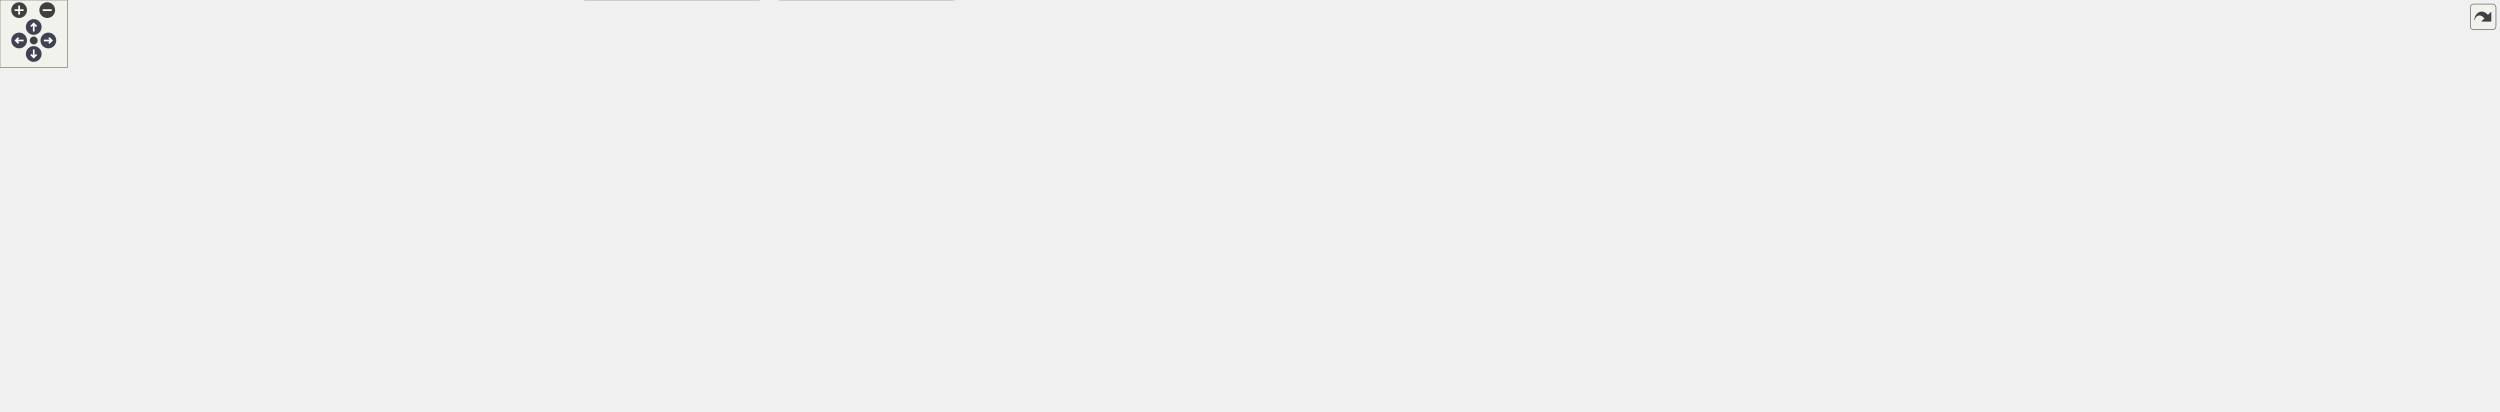
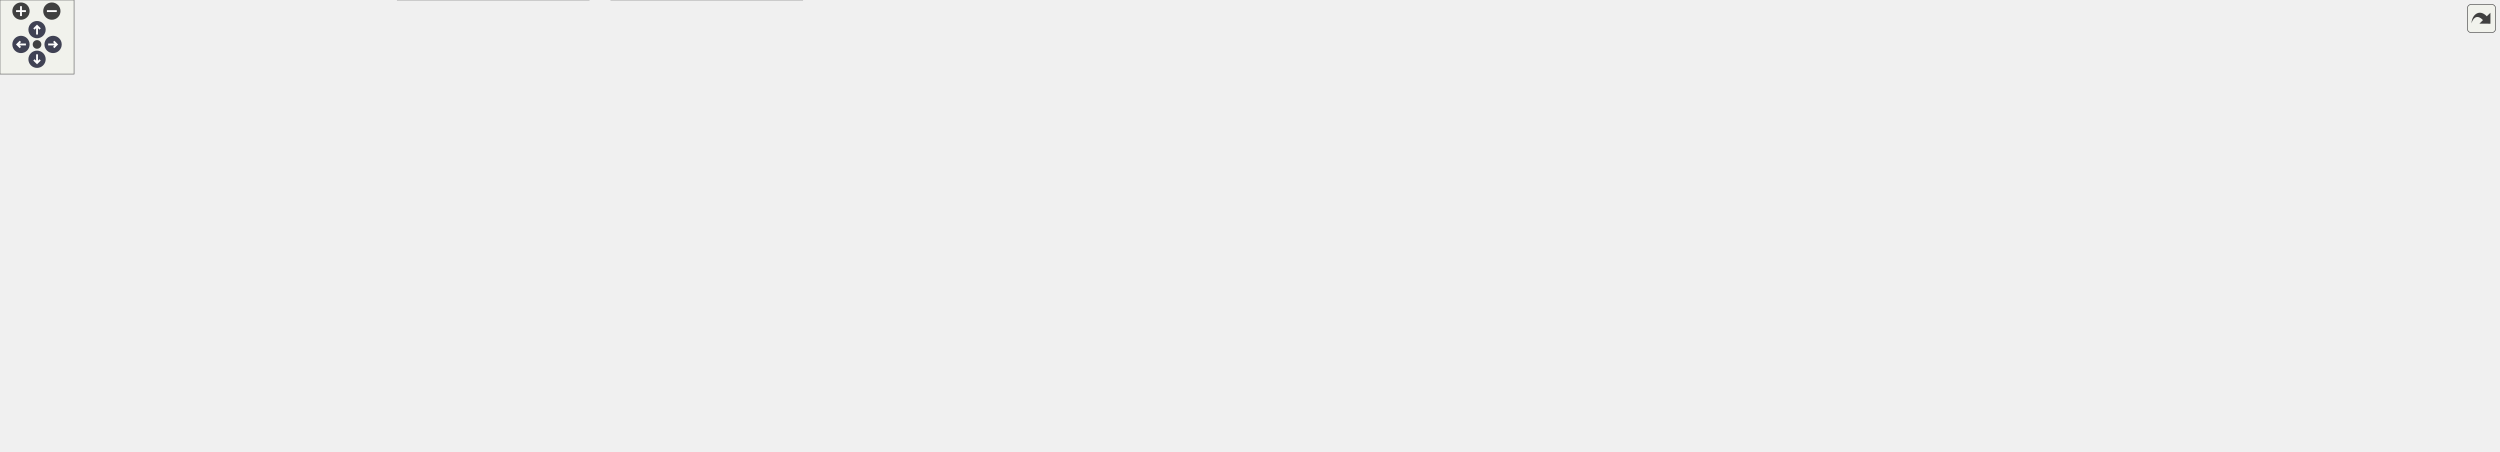
<svg xmlns="http://www.w3.org/2000/svg" xmlns:xlink="http://www.w3.org/1999/xlink" id="main" version="1.1" xml:space="preserve">
  <style type="text/css">
.node, .edge {opacity: 0.7;}
.node.selected, .edge.selected {opacity: 1;}
.edge:hover path { stroke: red; }
.edge:hover polygon { stroke: red; fill: red; }
</style>
  <defs>
    <circle id="rim" cx="0" cy="0" r="7" />
    <circle id="rim2" cx="0" cy="0" r="3.5" />
    <g id="zoomPlus">
      <use xlink:href="#rim" fill="#404040">
        <set attributeName="fill" to="#808080" begin="zoomplus.mouseover" end="zoomplus.mouseout" />
      </use>
      <path d="M-4,0h8M0,-4v8" fill="none" stroke="white" stroke-width="1.5" pointer-events="none" />
    </g>
    <g id="zoomMin">
      <use xlink:href="#rim" fill="#404040">
        <set attributeName="fill" to="#808080" begin="zoomminus.mouseover" end="zoomminus.mouseout" />
      </use>
      <path d="M-4,0h8" fill="none" stroke="white" stroke-width="1.5" pointer-events="none" />
    </g>
    <g id="arrowUp" transform="translate(30 24)">
      <use xlink:href="#rim" />
      <path pointer-events="none" fill="none" stroke="white" stroke-width="1.5" d="M0,-3.0v7 M-2.5,-0.5L0,-3.0L2.5,-0.5" />
    </g>
    <g id="arrowRight" transform="rotate(90) translate(36 -43)">
      <use xlink:href="#rim" />
      <path pointer-events="none" fill="none" stroke="white" stroke-width="1.5" d="M0,-3.0v7 M-2.5,-0.5L0,-3.0L2.5,-0.5" />
    </g>
    <g id="arrowDown" transform="rotate(180) translate(-30 -48)">
      <use xlink:href="#rim" />
      <path pointer-events="none" fill="none" stroke="white" stroke-width="1.5" d="M0,-3.0v7 M-2.5,-0.5L0,-3.0L2.5,-0.5" />
    </g>
    <g id="arrowLeft" transform="rotate(270) translate(-36 17)">
      <use xlink:href="#rim" />
      <path pointer-events="none" fill="none" stroke="white" stroke-width="1.5" d="M0,-3.0v7 M-2.5,-0.5L0,-3.0L2.5,-0.5" />
    </g>
    <g id="resetDef">
      <use xlink:href="#rim2" fill="#404040">
        <set attributeName="fill" to="#808080" begin="reset.mouseover" end="reset.mouseout" />
      </use>
    </g>
  </defs>
  <svg id="graph" class="graph">
    <g id="viewport">
      <g id="Node000001" class="node">
        <g id="a_Node000001">
          <a xlink:title=" ">
-             <polygon fill="#999999" stroke="#666666" points="2026.5,-305 1822.5,-305 1822.5,-253 2026.5,-253 2026.5,-305" />
-             <text text-anchor="start" x="1830.5" y="-293" font-family="Helvetica,sans-Serif" font-size="10.00">/scratch/dragon/sources</text>
-             <text text-anchor="start" x="1830.5" y="-282" font-family="Helvetica,sans-Serif" font-size="10.00">/ChimeraTK-DeviceAccess</text>
-             <text text-anchor="start" x="1830.5" y="-271" font-family="Helvetica,sans-Serif" font-size="10.00">-DoocsBackend/include/DoocsBackend</text>
-             <text text-anchor="middle" x="1924.5" y="-260" font-family="Helvetica,sans-Serif" font-size="10.00">NumericRegisterAccessor.h</text>
+             <polygon fill="#999999" stroke="#666666" points="1828.5,-305 1624.5,-305 1624.5,-253 1828.5,-253 1828.5,-305" />
+             <text text-anchor="start" x="1632.5" y="-293" font-family="Helvetica,sans-Serif" font-size="10.00">/scratch/dragon/sources</text>
+             <text text-anchor="start" x="1632.5" y="-282" font-family="Helvetica,sans-Serif" font-size="10.00">/ChimeraTK-DeviceAccess</text>
+             <text text-anchor="start" x="1632.5" y="-271" font-family="Helvetica,sans-Serif" font-size="10.00">-DoocsBackend/include/DoocsBackend</text>
+             <text text-anchor="middle" x="1726.5" y="-260" font-family="Helvetica,sans-Serif" font-size="10.00">NumericRegisterAccessor.h</text>
          </a>
        </g>
      </g>
      <g id="Node000002" class="node">
        <g id="a_Node000002">
          <a xlink:href="_doocs_backend_register_accessor_8h.html" target="_top" xlink:title=" ">
-             <polygon fill="white" stroke="#666666" points="1223.5,-217 1043.5,-217 1043.5,-198 1223.5,-198 1223.5,-217" />
-             <text text-anchor="middle" x="1133.5" y="-205" font-family="Helvetica,sans-Serif" font-size="10.00">DoocsBackendRegisterAccessor.h</text>
+             <polygon fill="white" stroke="#666666" points="1057.5,-217 877.5,-217 877.5,-198 1057.5,-198 1057.5,-217" />
+             <text text-anchor="middle" x="967.5" y="-205" font-family="Helvetica,sans-Serif" font-size="10.00">DoocsBackendRegisterAccessor.h</text>
          </a>
        </g>
      </g>
      <g id="edge1_Node000001_Node000002" class="edge">
        <g id="a_edge1_Node000001_Node000002">
          <a xlink:title=" ">
-             <path fill="none" stroke="#63b8ff" d="M1822.31,-269.02C1670.03,-255.64 1385.3,-230.62 1234.01,-217.33" />
-             <polygon fill="#63b8ff" stroke="#63b8ff" points="1234.06,-213.82 1223.79,-216.43 1233.45,-220.8 1234.06,-213.82" />
+             <path fill="none" stroke="#63b8ff" d="M1624.14,-268.63C1478.33,-255.28 1212.5,-230.93 1067.82,-217.69" />
+             <polygon fill="#63b8ff" stroke="#63b8ff" points="1067.89,-214.18 1057.61,-216.75 1067.25,-221.15 1067.89,-214.18" />
          </a>
        </g>
      </g>
      <g id="Node000018" class="node">
        <g id="a_Node000018">
          <a xlink:title=" ">
-             <polygon fill="#e0e0e0" stroke="#999999" points="2061.5,-90.5 2017.5,-90.5 2017.5,-71.5 2061.5,-71.5 2061.5,-90.5" />
-             <text text-anchor="middle" x="2039.5" y="-78.5" font-family="Helvetica,sans-Serif" font-size="10.00">string</text>
-           </a>
-         </g>
-       </g>
-       <g id="edge32_Node000001_Node000018" class="edge">
-         <g id="a_edge32_Node000001_Node000018">
-           <a xlink:title=" ">
-             <path fill="none" stroke="#63b8ff" d="M1927.46,-252.84C1930.09,-236.55 1934.91,-215.25 1943.5,-198 1963.76,-157.34 2000.76,-118.42 2022.43,-97.62" />
-             <polygon fill="#63b8ff" stroke="#63b8ff" points="2025.04,-99.98 2029.92,-90.57 2020.24,-94.88 2025.04,-99.98" />
-           </a>
-         </g>
-       </g>
-       <g id="Node000026" class="node">
-         <g id="a_Node000026">
-           <a xlink:title=" ">
-             <polygon fill="#e0e0e0" stroke="#999999" points="1896.5,-156.5 1808.5,-156.5 1808.5,-137.5 1896.5,-137.5 1896.5,-156.5" />
-             <text text-anchor="middle" x="1852.5" y="-144.5" font-family="Helvetica,sans-Serif" font-size="10.00">doocs/EqCall.h</text>
-           </a>
-         </g>
-       </g>
-       <g id="edge31_Node000001_Node000026" class="edge">
-         <g id="a_edge31_Node000001_Node000026">
-           <a xlink:title=" ">
-             <path fill="none" stroke="#63b8ff" d="M1910.62,-252.93C1896.38,-227.23 1874.6,-187.91 1862.14,-165.41" />
-             <polygon fill="#63b8ff" stroke="#63b8ff" points="1865.19,-163.68 1857.28,-156.63 1859.06,-167.07 1865.19,-163.68" />
+             <polygon fill="#e0e0e0" stroke="#999999" points="1863.5,-90.5 1819.5,-90.5 1819.5,-71.5 1863.5,-71.5 1863.5,-90.5" />
+             <text text-anchor="middle" x="1841.5" y="-78.5" font-family="Helvetica,sans-Serif" font-size="10.00">string</text>
+           </a>
+         </g>
+       </g>
+       <g id="edge31_Node000001_Node000018" class="edge">
+         <g id="a_edge31_Node000001_Node000018">
+           <a xlink:title=" ">
+             <path fill="none" stroke="#63b8ff" d="M1729.46,-252.84C1732.09,-236.55 1736.91,-215.25 1745.5,-198 1765.76,-157.34 1802.76,-118.42 1824.43,-97.62" />
+             <polygon fill="#63b8ff" stroke="#63b8ff" points="1827.04,-99.98 1831.92,-90.57 1822.24,-94.88 1827.04,-99.98" />
+           </a>
+         </g>
+       </g>
+       <g id="Node000025" class="node">
+         <g id="a_Node000025">
+           <a xlink:title=" ">
+             <polygon fill="#e0e0e0" stroke="#999999" points="1698.5,-156.5 1610.5,-156.5 1610.5,-137.5 1698.5,-137.5 1698.5,-156.5" />
+             <text text-anchor="middle" x="1654.5" y="-144.5" font-family="Helvetica,sans-Serif" font-size="10.00">doocs/EqCall.h</text>
+           </a>
+         </g>
+       </g>
+       <g id="edge30_Node000001_Node000025" class="edge">
+         <g id="a_edge30_Node000001_Node000025">
+           <a xlink:title=" ">
+             <path fill="none" stroke="#63b8ff" d="M1712.62,-252.93C1698.38,-227.23 1676.6,-187.91 1664.14,-165.41" />
+             <polygon fill="#63b8ff" stroke="#63b8ff" points="1667.19,-163.68 1659.28,-156.63 1661.06,-167.07 1667.19,-163.68" />
+           </a>
+         </g>
+       </g>
+       <g id="Node000027" class="node">
+         <g id="a_Node000027">
+           <a xlink:title=" ">
+             <polygon fill="#e0e0e0" stroke="#999999" points="1936.5,-217 1754.5,-217 1754.5,-198 1936.5,-198 1936.5,-217" />
+             <text text-anchor="middle" x="1845.5" y="-205" font-family="Helvetica,sans-Serif" font-size="10.00">ChimeraTK/SupportedUserTypes.h</text>
+           </a>
+         </g>
+       </g>
+       <g id="edge29_Node000001_Node000027" class="edge">
+         <g id="a_edge29_Node000001_Node000027">
+           <a xlink:title=" ">
+             <path fill="none" stroke="#63b8ff" d="M1769.46,-252.91C1787.05,-242.64 1806.73,-231.15 1821.66,-222.43" />
+             <polygon fill="#63b8ff" stroke="#63b8ff" points="1823.84,-225.2 1830.71,-217.14 1820.31,-219.16 1823.84,-225.2" />
          </a>
        </g>
      </g>
      <g id="Node000028" class="node">
        <g id="a_Node000028">
          <a xlink:title=" ">
-             <polygon fill="#e0e0e0" stroke="#999999" points="2134.5,-217 1952.5,-217 1952.5,-198 2134.5,-198 2134.5,-217" />
-             <text text-anchor="middle" x="2043.5" y="-205" font-family="Helvetica,sans-Serif" font-size="10.00">ChimeraTK/SupportedUserTypes.h</text>
-           </a>
-         </g>
-       </g>
-       <g id="edge30_Node000001_Node000028" class="edge">
-         <g id="a_edge30_Node000001_Node000028">
-           <a xlink:title=" ">
-             <path fill="none" stroke="#63b8ff" d="M1967.46,-252.91C1985.05,-242.64 2004.73,-231.15 2019.66,-222.43" />
-             <polygon fill="#63b8ff" stroke="#63b8ff" points="2021.84,-225.2 2028.71,-217.14 2018.31,-219.16 2021.84,-225.2" />
-           </a>
-         </g>
-       </g>
-       <g id="Node000029" class="node">
-         <g id="a_Node000029">
-           <a xlink:title=" ">
-             <polygon fill="#e0e0e0" stroke="#999999" points="2222,-217 2153,-217 2153,-198 2222,-198 2222,-217" />
-             <text text-anchor="middle" x="2187.5" y="-205" font-family="Helvetica,sans-Serif" font-size="10.00">type_traits</text>
-           </a>
-         </g>
-       </g>
-       <g id="edge33_Node000001_Node000029" class="edge">
-         <g id="a_edge33_Node000001_Node000029">
-           <a xlink:title=" ">
-             <path fill="none" stroke="#63b8ff" d="M2019.45,-252.91C2062.52,-241.53 2111.27,-228.64 2145.13,-219.7" />
-             <polygon fill="#63b8ff" stroke="#63b8ff" points="2146.36,-222.99 2155.14,-217.05 2144.57,-216.22 2146.36,-222.99" />
+             <polygon fill="#e0e0e0" stroke="#999999" points="2024,-217 1955,-217 1955,-198 2024,-198 2024,-217" />
+             <text text-anchor="middle" x="1989.5" y="-205" font-family="Helvetica,sans-Serif" font-size="10.00">type_traits</text>
+           </a>
+         </g>
+       </g>
+       <g id="edge32_Node000001_Node000028" class="edge">
+         <g id="a_edge32_Node000001_Node000028">
+           <a xlink:title=" ">
+             <path fill="none" stroke="#63b8ff" d="M1821.45,-252.91C1864.52,-241.53 1913.27,-228.64 1947.13,-219.7" />
+             <polygon fill="#63b8ff" stroke="#63b8ff" points="1948.36,-222.99 1957.14,-217.05 1946.57,-216.22 1948.36,-222.99" />
          </a>
        </g>
      </g>
      <g id="Node000003" class="node">
        <g id="a_Node000003">
          <a xlink:href="_doocs_backend_8h.html" target="_top" xlink:title=" ">
-             <polygon fill="white" stroke="#666666" points="1323,-156.5 1226,-156.5 1226,-137.5 1323,-137.5 1323,-156.5" />
-             <text text-anchor="middle" x="1274.5" y="-144.5" font-family="Helvetica,sans-Serif" font-size="10.00">DoocsBackend.h</text>
+             <polygon fill="white" stroke="#666666" points="1125,-156.5 1028,-156.5 1028,-137.5 1125,-137.5 1125,-156.5" />
+             <text text-anchor="middle" x="1076.5" y="-144.5" font-family="Helvetica,sans-Serif" font-size="10.00">DoocsBackend.h</text>
          </a>
        </g>
      </g>
      <g id="edge2_Node000002_Node000003" class="edge">
        <g id="a_edge2_Node000002_Node000003">
          <a xlink:title=" ">
-             <path fill="none" stroke="#63b8ff" d="M1154,-197.99C1177.81,-188.12 1217.29,-171.73 1244.54,-160.43" />
-             <polygon fill="#63b8ff" stroke="#63b8ff" points="1246.08,-163.58 1253.97,-156.52 1243.39,-157.12 1246.08,-163.58" />
+             <path fill="none" stroke="#63b8ff" d="M983.58,-197.87C1001.45,-188.28 1030.54,-172.67 1051.41,-161.47" />
+             <polygon fill="#63b8ff" stroke="#63b8ff" points="1053.19,-164.48 1060.35,-156.67 1049.88,-158.31 1053.19,-164.48" />
          </a>
        </g>
      </g>
      <g id="Node000004" class="node">
        <g id="a_Node000004">
          <a xlink:href="_register_info_8h.html" target="_top" xlink:title=" ">
-             <polygon fill="white" stroke="#666666" points="726,-90.5 641,-90.5 641,-71.5 726,-71.5 726,-90.5" />
-             <text text-anchor="middle" x="683.5" y="-78.5" font-family="Helvetica,sans-Serif" font-size="10.00">RegisterInfo.h</text>
+             <polygon fill="white" stroke="#666666" points="528,-90.5 443,-90.5 443,-71.5 528,-71.5 528,-90.5" />
+             <text text-anchor="middle" x="485.5" y="-78.5" font-family="Helvetica,sans-Serif" font-size="10.00">RegisterInfo.h</text>
          </a>
        </g>
      </g>
      <g id="edge11_Node000002_Node000004" class="edge">
        <g id="a_edge11_Node000002_Node000004">
          <a xlink:title=" ">
-             <path fill="none" stroke="#63b8ff" d="M1145.22,-197.92C1163.94,-183.21 1196.64,-152.76 1177.5,-132 1144.02,-95.69 783.13,-104.57 734.5,-96 730,-95.21 725.33,-94.19 720.72,-93.08" />
-             <polygon fill="#63b8ff" stroke="#63b8ff" points="721.37,-89.63 710.81,-90.51 719.61,-96.41 721.37,-89.63" />
+             <path fill="none" stroke="#63b8ff" d="M972.85,-197.85C981.59,-182.47 996.37,-150.3 979.5,-132 946.02,-95.69 585.13,-104.57 536.5,-96 532,-95.21 527.33,-94.19 522.72,-93.08" />
+             <polygon fill="#63b8ff" stroke="#63b8ff" points="523.37,-89.63 512.81,-90.51 521.61,-96.41 523.37,-89.63" />
          </a>
        </g>
      </g>
      <g id="Node000012" class="node">
        <g id="a_Node000012">
          <a xlink:href="_z_m_q_subscription_manager_8h.html" target="_top" xlink:title=" ">
-             <polygon fill="white" stroke="#666666" points="1790,-156.5 1639,-156.5 1639,-137.5 1790,-137.5 1790,-156.5" />
-             <text text-anchor="middle" x="1714.5" y="-144.5" font-family="Helvetica,sans-Serif" font-size="10.00">ZMQSubscriptionManager.h</text>
+             <polygon fill="white" stroke="#666666" points="1592,-156.5 1441,-156.5 1441,-137.5 1592,-137.5 1592,-156.5" />
+             <text text-anchor="middle" x="1516.5" y="-144.5" font-family="Helvetica,sans-Serif" font-size="10.00">ZMQSubscriptionManager.h</text>
          </a>
        </g>
      </g>
      <g id="edge12_Node000002_Node000012" class="edge">
        <g id="a_edge12_Node000002_Node000012">
          <a xlink:title=" ">
-             <path fill="none" stroke="#63b8ff" d="M1217.98,-197.99C1327.7,-186.95 1518.2,-167.77 1628.61,-156.65" />
-             <polygon fill="#63b8ff" stroke="#63b8ff" points="1629.11,-160.12 1638.71,-155.63 1628.41,-153.15 1629.11,-160.12" />
+             <path fill="none" stroke="#63b8ff" d="M1047.33,-197.99C1149.5,-187.11 1325.8,-168.32 1430.75,-157.14" />
+             <polygon fill="#63b8ff" stroke="#63b8ff" points="1431.42,-160.59 1440.99,-156.05 1430.68,-153.63 1431.42,-160.59" />
          </a>
        </g>
      </g>
      <g id="Node000013" class="node">
        <g id="a_Node000013">
          <a xlink:title=" ">
-             <polygon fill="#e0e0e0" stroke="#999999" points="1584,-90.5 1453,-90.5 1453,-71.5 1584,-71.5 1584,-90.5" />
-             <text text-anchor="middle" x="1518.5" y="-78.5" font-family="Helvetica,sans-Serif" font-size="10.00">ChimeraTK/Exception.h</text>
+             <polygon fill="#e0e0e0" stroke="#999999" points="1386,-90.5 1255,-90.5 1255,-71.5 1386,-71.5 1386,-90.5" />
+             <text text-anchor="middle" x="1320.5" y="-78.5" font-family="Helvetica,sans-Serif" font-size="10.00">ChimeraTK/Exception.h</text>
          </a>
        </g>
      </g>
      <g id="edge23_Node000002_Node000013" class="edge">
        <g id="a_edge23_Node000002_Node000013">
          <a xlink:title=" ">
-             <path fill="none" stroke="#63b8ff" d="M1182.99,-197.99C1223.46,-190.41 1281.88,-178.04 1331.5,-162 1390.47,-142.94 1456.47,-112.41 1492.15,-95.1" />
-             <polygon fill="#63b8ff" stroke="#63b8ff" points="1493.93,-98.13 1501.38,-90.59 1490.86,-91.84 1493.93,-98.13" />
+             <path fill="none" stroke="#63b8ff" d="M1005.54,-197.93C1039.49,-189.91 1090.36,-176.93 1133.5,-162 1191.76,-141.84 1257.53,-111.97 1293.47,-95.01" />
+             <polygon fill="#63b8ff" stroke="#63b8ff" points="1295.25,-98.04 1302.78,-90.59 1292.25,-91.72 1295.25,-98.04" />
          </a>
        </g>
      </g>
      <g id="Node000020" class="node">
        <g id="a_Node000020">
          <a xlink:title=" ">
            <polygon fill="#e0e0e0" stroke="#999999" points="143,-156.5 0,-156.5 0,-137.5 143,-137.5 143,-156.5" />
            <text text-anchor="middle" x="71.5" y="-144.5" font-family="Helvetica,sans-Serif" font-size="10.00">ChimeraTK/AccessMode.h</text>
          </a>
        </g>
      </g>
      <g id="edge21_Node000002_Node000020" class="edge">
        <g id="a_edge21_Node000002_Node000020">
          <a xlink:title=" ">
-             <path fill="none" stroke="#63b8ff" d="M1043.27,-206.19C870.06,-204.77 479.19,-197.5 152.5,-162 143.64,-161.04 134.27,-159.71 125.18,-158.25" />
-             <polygon fill="#63b8ff" stroke="#63b8ff" points="125.52,-154.76 115.08,-156.57 124.36,-161.67 125.52,-154.76" />
+             <path fill="none" stroke="#63b8ff" d="M877.37,-205.01C726.79,-201.75 414.74,-191.72 152.5,-162 143.74,-161.01 134.5,-159.68 125.51,-158.23" />
+             <polygon fill="#63b8ff" stroke="#63b8ff" points="125.95,-154.76 115.51,-156.57 124.79,-161.66 125.95,-154.76" />
          </a>
        </g>
      </g>
      <g id="Node000021" class="node">
        <g id="a_Node000021">
          <a xlink:title=" ">
            <polygon fill="#e0e0e0" stroke="#999999" points="349.5,-162 161.5,-162 161.5,-132 349.5,-132 349.5,-162" />
            <text text-anchor="start" x="169.5" y="-150" font-family="Helvetica,sans-Serif" font-size="10.00">ChimeraTK/async/DataConsistency</text>
            <text text-anchor="middle" x="255.5" y="-139" font-family="Helvetica,sans-Serif" font-size="10.00">Key.h</text>
          </a>
        </g>
      </g>
      <g id="edge22_Node000002_Node000021" class="edge">
        <g id="a_edge22_Node000002_Node000021">
          <a xlink:title=" ">
-             <path fill="none" stroke="#63b8ff" d="M1043.24,-203.59C900.41,-198.49 613.36,-186.19 359.91,-162.08" />
-             <polygon fill="#63b8ff" stroke="#63b8ff" points="360.05,-158.58 349.77,-161.11 359.39,-165.55 360.05,-158.58" />
+             <path fill="none" stroke="#63b8ff" d="M877.32,-201.67C760.39,-195.01 549.92,-181.67 359.95,-162.11" />
+             <polygon fill="#63b8ff" stroke="#63b8ff" points="360.08,-158.6 349.77,-161.05 359.36,-165.57 360.08,-158.6" />
          </a>
        </g>
      </g>
      <g id="Node000022" class="node">
        <g id="a_Node000022">
          <a xlink:title=" ">
-             <polygon fill="#e0e0e0" stroke="#999999" points="547.5,-156.5 367.5,-156.5 367.5,-137.5 547.5,-137.5 547.5,-156.5" />
-             <text text-anchor="middle" x="457.5" y="-144.5" font-family="Helvetica,sans-Serif" font-size="10.00">ChimeraTK/FixedPointConverter.h</text>
+             <polygon fill="#e0e0e0" stroke="#999999" points="519.5,-156.5 367.5,-156.5 367.5,-137.5 519.5,-137.5 519.5,-156.5" />
+             <text text-anchor="middle" x="443.5" y="-144.5" font-family="Helvetica,sans-Serif" font-size="10.00">ChimeraTK/MappedImage.h</text>
          </a>
        </g>
      </g>
      <g id="edge24_Node000002_Node000022" class="edge">
        <g id="a_edge24_Node000002_Node000022">
          <a xlink:title=" ">
-             <path fill="none" stroke="#63b8ff" d="M1043.39,-201.33C929.7,-194.39 728.29,-180.75 556.5,-162 545.73,-160.82 534.33,-159.39 523.25,-157.89" />
-             <polygon fill="#63b8ff" stroke="#63b8ff" points="523.57,-154.4 513.18,-156.51 522.61,-161.34 523.57,-154.4" />
+             <path fill="none" stroke="#63b8ff" d="M877.35,-199.01C788.47,-191.24 648.86,-178 528.5,-162 519.88,-160.85 510.8,-159.51 501.9,-158.11" />
+             <polygon fill="#63b8ff" stroke="#63b8ff" points="502.4,-154.64 491.97,-156.52 501.29,-161.56 502.4,-154.64" />
          </a>
        </g>
      </g>
      <g id="Node000023" class="node">
        <g id="a_Node000023">
          <a xlink:title=" ">
-             <polygon fill="#e0e0e0" stroke="#999999" points="717.5,-156.5 565.5,-156.5 565.5,-137.5 717.5,-137.5 717.5,-156.5" />
-             <text text-anchor="middle" x="641.5" y="-144.5" font-family="Helvetica,sans-Serif" font-size="10.00">ChimeraTK/MappedImage.h</text>
+             <polygon fill="#e0e0e0" stroke="#999999" points="719,-156.5 538,-156.5 538,-137.5 719,-137.5 719,-156.5" />
+             <text text-anchor="middle" x="628.5" y="-144.5" font-family="Helvetica,sans-Serif" font-size="10.00">ChimeraTK/NDRegisterAccessor.h</text>
          </a>
        </g>
      </g>
      <g id="edge25_Node000002_Node000023" class="edge">
        <g id="a_edge25_Node000002_Node000023">
          <a xlink:title=" ">
-             <path fill="none" stroke="#63b8ff" d="M1043.2,-198.05C960.61,-189.98 835.13,-176.87 726.5,-162 718.09,-160.85 709.22,-159.52 700.52,-158.15" />
-             <polygon fill="#63b8ff" stroke="#63b8ff" points="700.85,-154.65 690.42,-156.52 699.74,-161.57 700.85,-154.65" />
+             <path fill="none" stroke="#63b8ff" d="M918.21,-197.99C857.2,-187.47 753.38,-169.55 688,-158.27" />
+             <polygon fill="#63b8ff" stroke="#63b8ff" points="688.3,-154.77 677.85,-156.52 687.11,-161.67 688.3,-154.77" />
          </a>
        </g>
      </g>
      <g id="Node000024" class="node">
        <g id="a_Node000024">
          <a xlink:title=" ">
-             <polygon fill="#e0e0e0" stroke="#999999" points="917,-156.5 736,-156.5 736,-137.5 917,-137.5 917,-156.5" />
-             <text text-anchor="middle" x="826.5" y="-144.5" font-family="Helvetica,sans-Serif" font-size="10.00">ChimeraTK/NDRegisterAccessor.h</text>
+             <polygon fill="#e0e0e0" stroke="#999999" points="881.5,-156.5 737.5,-156.5 737.5,-137.5 881.5,-137.5 881.5,-156.5" />
+             <text text-anchor="middle" x="809.5" y="-144.5" font-family="Helvetica,sans-Serif" font-size="10.00">ChimeraTK/RegisterPath.h</text>
          </a>
        </g>
      </g>
      <g id="edge26_Node000002_Node000024" class="edge">
        <g id="a_edge26_Node000002_Node000024">
          <a xlink:title=" ">
-             <path fill="none" stroke="#63b8ff" d="M1088.86,-197.99C1033.84,-187.51 940.37,-169.7 881.12,-158.41" />
-             <polygon fill="#63b8ff" stroke="#63b8ff" points="881.67,-154.95 871.19,-156.52 880.36,-161.83 881.67,-154.95" />
-           </a>
-         </g>
-       </g>
-       <g id="Node000025" class="node">
-         <g id="a_Node000025">
-           <a xlink:title=" ">
-             <polygon fill="#e0e0e0" stroke="#999999" points="1079.5,-156.5 935.5,-156.5 935.5,-137.5 1079.5,-137.5 1079.5,-156.5" />
-             <text text-anchor="middle" x="1007.5" y="-144.5" font-family="Helvetica,sans-Serif" font-size="10.00">ChimeraTK/RegisterPath.h</text>
+             <path fill="none" stroke="#63b8ff" d="M944.53,-197.99C917.61,-188.03 872.83,-171.45 842.27,-160.13" />
+             <polygon fill="#63b8ff" stroke="#63b8ff" points="843.1,-156.71 832.5,-156.52 840.66,-163.27 843.1,-156.71" />
          </a>
        </g>
      </g>
      <g id="edge27_Node000002_Node000025" class="edge">
        <g id="a_edge27_Node000002_Node000025">
          <a xlink:title=" ">
-             <path fill="none" stroke="#63b8ff" d="M1115.18,-197.99C1094.09,-188.2 1059.24,-172.02 1034.92,-160.73" />
-             <polygon fill="#63b8ff" stroke="#63b8ff" points="1036.39,-157.55 1025.84,-156.52 1033.44,-163.9 1036.39,-157.55" />
+             <path fill="none" stroke="#63b8ff" d="M1057.73,-205.35C1181.06,-202.6 1408.87,-193.3 1600.5,-162 1605.38,-161.2 1610.46,-160.17 1615.47,-159.02" />
+             <polygon fill="#63b8ff" stroke="#63b8ff" points="1616.68,-162.33 1625.56,-156.55 1615.02,-155.53 1616.68,-162.33" />
+           </a>
+         </g>
+       </g>
+       <g id="Node000026" class="node">
+         <g id="a_Node000026">
+           <a xlink:title=" ">
+             <polygon fill="#e0e0e0" stroke="#999999" points="971,-156.5 900,-156.5 900,-137.5 971,-137.5 971,-156.5" />
+             <text text-anchor="middle" x="935.5" y="-144.5" font-family="Helvetica,sans-Serif" font-size="10.00">eq_errors.h</text>
          </a>
        </g>
      </g>
      <g id="edge28_Node000002_Node000026" class="edge">
        <g id="a_edge28_Node000002_Node000026">
          <a xlink:title=" ">
-             <path fill="none" stroke="#63b8ff" d="M1223.65,-205.79C1352.08,-203.58 1594.75,-194.93 1798.5,-162 1803.38,-161.21 1808.46,-160.18 1813.47,-159.03" />
-             <polygon fill="#63b8ff" stroke="#63b8ff" points="1814.68,-162.34 1823.57,-156.56 1813.02,-155.54 1814.68,-162.34" />
-           </a>
-         </g>
-       </g>
-       <g id="Node000027" class="node">
-         <g id="a_Node000027">
-           <a xlink:title=" ">
-             <polygon fill="#e0e0e0" stroke="#999999" points="1169,-156.5 1098,-156.5 1098,-137.5 1169,-137.5 1169,-156.5" />
-             <text text-anchor="middle" x="1133.5" y="-144.5" font-family="Helvetica,sans-Serif" font-size="10.00">eq_errors.h</text>
-           </a>
-         </g>
-       </g>
-       <g id="edge29_Node000002_Node000027" class="edge">
-         <g id="a_edge29_Node000002_Node000027">
-           <a xlink:title=" ">
-             <path fill="none" stroke="#63b8ff" d="M1133.5,-197.87C1133.5,-189.75 1133.5,-177.31 1133.5,-166.89" />
-             <polygon fill="#63b8ff" stroke="#63b8ff" points="1137,-166.67 1133.5,-156.67 1130,-166.67 1137,-166.67" />
+             <path fill="none" stroke="#63b8ff" d="M962.78,-197.87C958.15,-189.4 950.95,-176.24 945.11,-165.57" />
+             <polygon fill="#63b8ff" stroke="#63b8ff" points="948.11,-163.76 940.24,-156.67 941.97,-167.12 948.11,-163.76" />
          </a>
        </g>
      </g>
      <g id="edge3_Node000003_Node000004" class="edge">
        <g id="a_edge3_Node000003_Node000004">
          <a xlink:title=" ">
-             <path fill="none" stroke="#63b8ff" d="M1240.33,-137.47C1231.03,-135.41 1220.92,-133.39 1211.5,-132 1001.19,-100.86 943.98,-132.31 734.5,-96 730,-95.22 725.33,-94.22 720.71,-93.1" />
-             <polygon fill="#63b8ff" stroke="#63b8ff" points="721.37,-89.66 710.81,-90.54 719.61,-96.43 721.37,-89.66" />
+             <path fill="none" stroke="#63b8ff" d="M1042.33,-137.47C1033.03,-135.41 1022.92,-133.39 1013.5,-132 803.19,-100.86 745.98,-132.31 536.5,-96 532,-95.22 527.33,-94.22 522.71,-93.1" />
+             <polygon fill="#63b8ff" stroke="#63b8ff" points="523.37,-89.66 512.81,-90.54 521.61,-96.43 523.37,-89.66" />
          </a>
        </g>
      </g>
      <g id="Node000007" class="node">
        <g id="a_Node000007">
          <a xlink:title=" ">
-             <polygon fill="#e0e0e0" stroke="#999999" points="1368.5,-96 1180.5,-96 1180.5,-66 1368.5,-66 1368.5,-96" />
-             <text text-anchor="start" x="1188.5" y="-84" font-family="Helvetica,sans-Serif" font-size="10.00">ChimeraTK/async/DataConsistency</text>
-             <text text-anchor="middle" x="1274.5" y="-73" font-family="Helvetica,sans-Serif" font-size="10.00">Realm.h</text>
+             <polygon fill="#e0e0e0" stroke="#999999" points="1170.5,-96 982.5,-96 982.5,-66 1170.5,-66 1170.5,-96" />
+             <text text-anchor="start" x="990.5" y="-84" font-family="Helvetica,sans-Serif" font-size="10.00">ChimeraTK/async/DataConsistency</text>
+             <text text-anchor="middle" x="1076.5" y="-73" font-family="Helvetica,sans-Serif" font-size="10.00">Realm.h</text>
          </a>
        </g>
      </g>
      <g id="edge6_Node000003_Node000007" class="edge">
        <g id="a_edge6_Node000003_Node000007">
          <a xlink:title=" ">
-             <path fill="none" stroke="#63b8ff" d="M1274.5,-137.37C1274.5,-129.49 1274.5,-117.45 1274.5,-106.6" />
-             <polygon fill="#63b8ff" stroke="#63b8ff" points="1278,-106.36 1274.5,-96.36 1271,-106.36 1278,-106.36" />
+             <path fill="none" stroke="#63b8ff" d="M1076.5,-137.37C1076.5,-129.49 1076.5,-117.45 1076.5,-106.6" />
+             <polygon fill="#63b8ff" stroke="#63b8ff" points="1080,-106.36 1076.5,-96.36 1073,-106.36 1080,-106.36" />
          </a>
        </g>
      </g>
      <g id="Node000008" class="node">
        <g id="a_Node000008">
          <a xlink:title=" ">
-             <polygon fill="#e0e0e0" stroke="#999999" points="923,-90.5 744,-90.5 744,-71.5 923,-71.5 923,-90.5" />
-             <text text-anchor="middle" x="833.5" y="-78.5" font-family="Helvetica,sans-Serif" font-size="10.00">ChimeraTK/DeviceBackendImpl.h</text>
+             <polygon fill="#e0e0e0" stroke="#999999" points="725,-90.5 546,-90.5 546,-71.5 725,-71.5 725,-90.5" />
+             <text text-anchor="middle" x="635.5" y="-78.5" font-family="Helvetica,sans-Serif" font-size="10.00">ChimeraTK/DeviceBackendImpl.h</text>
          </a>
        </g>
      </g>
      <g id="edge7_Node000003_Node000008" class="edge">
        <g id="a_edge7_Node000003_Node000008">
          <a xlink:title=" ">
-             <path fill="none" stroke="#63b8ff" d="M1238.63,-137.44C1229.79,-135.49 1220.33,-133.55 1211.5,-132 1087.91,-110.37 1055.83,-112.87 931.5,-96 922.08,-94.72 912.16,-93.34 902.39,-91.97" />
-             <polygon fill="#63b8ff" stroke="#63b8ff" points="902.69,-88.47 892.3,-90.54 901.71,-95.4 902.69,-88.47" />
+             <path fill="none" stroke="#63b8ff" d="M1040.63,-137.44C1031.79,-135.49 1022.33,-133.55 1013.5,-132 889.91,-110.37 857.83,-112.87 733.5,-96 724.08,-94.72 714.16,-93.34 704.39,-91.97" />
+             <polygon fill="#63b8ff" stroke="#63b8ff" points="704.69,-88.47 694.3,-90.54 703.71,-95.4 704.69,-88.47" />
          </a>
        </g>
      </g>
      <g id="Node000009" class="node">
        <g id="a_Node000009">
          <a xlink:title=" ">
-             <polygon fill="#e0e0e0" stroke="#999999" points="1098,-90.5 941,-90.5 941,-71.5 1098,-71.5 1098,-90.5" />
-             <text text-anchor="middle" x="1019.5" y="-78.5" font-family="Helvetica,sans-Serif" font-size="10.00">ChimeraTK/VersionNumber.h</text>
+             <polygon fill="#e0e0e0" stroke="#999999" points="900,-90.5 743,-90.5 743,-71.5 900,-71.5 900,-90.5" />
+             <text text-anchor="middle" x="821.5" y="-78.5" font-family="Helvetica,sans-Serif" font-size="10.00">ChimeraTK/VersionNumber.h</text>
          </a>
        </g>
      </g>
      <g id="edge8_Node000003_Node000009" class="edge">
        <g id="a_edge8_Node000003_Node000009">
          <a xlink:title=" ">
-             <path fill="none" stroke="#63b8ff" d="M1240.37,-137.44C1194.67,-125.96 1113.52,-105.6 1063.33,-93" />
-             <polygon fill="#63b8ff" stroke="#63b8ff" points="1063.98,-89.55 1053.42,-90.51 1062.27,-96.34 1063.98,-89.55" />
+             <path fill="none" stroke="#63b8ff" d="M1042.37,-137.44C996.67,-125.96 915.52,-105.6 865.33,-93" />
+             <polygon fill="#63b8ff" stroke="#63b8ff" points="865.98,-89.55 855.42,-90.51 864.27,-96.34 865.98,-89.55" />
          </a>
        </g>
      </g>
      <g id="Node000010" class="node">
        <g id="a_Node000010">
          <a xlink:title=" ">
-             <polygon fill="#e0e0e0" stroke="#999999" points="1162.5,-90.5 1116.5,-90.5 1116.5,-71.5 1162.5,-71.5 1162.5,-90.5" />
-             <text text-anchor="middle" x="1139.5" y="-78.5" font-family="Helvetica,sans-Serif" font-size="10.00">future</text>
+             <polygon fill="#e0e0e0" stroke="#999999" points="964.5,-90.5 918.5,-90.5 918.5,-71.5 964.5,-71.5 964.5,-90.5" />
+             <text text-anchor="middle" x="941.5" y="-78.5" font-family="Helvetica,sans-Serif" font-size="10.00">future</text>
          </a>
        </g>
      </g>
      <g id="edge9_Node000003_Node000010" class="edge">
        <g id="a_edge9_Node000003_Node000010">
          <a xlink:title=" ">
-             <path fill="none" stroke="#63b8ff" d="M1256.29,-137.37C1233.35,-126.49 1193.69,-107.69 1167.03,-95.05" />
-             <polygon fill="#63b8ff" stroke="#63b8ff" points="1168.38,-91.82 1157.85,-90.7 1165.39,-98.15 1168.38,-91.82" />
+             <path fill="none" stroke="#63b8ff" d="M1058.29,-137.37C1035.35,-126.49 995.69,-107.69 969.03,-95.05" />
+             <polygon fill="#63b8ff" stroke="#63b8ff" points="970.38,-91.82 959.85,-90.7 967.39,-98.15 970.38,-91.82" />
          </a>
        </g>
      </g>
      <g id="Node000011" class="node">
        <g id="a_Node000011">
          <a xlink:title=" ">
-             <polygon fill="#e0e0e0" stroke="#999999" points="1434.5,-90.5 1386.5,-90.5 1386.5,-71.5 1434.5,-71.5 1434.5,-90.5" />
-             <text text-anchor="middle" x="1410.5" y="-78.5" font-family="Helvetica,sans-Serif" font-size="10.00">mutex</text>
+             <polygon fill="#e0e0e0" stroke="#999999" points="1236.5,-90.5 1188.5,-90.5 1188.5,-71.5 1236.5,-71.5 1236.5,-90.5" />
+             <text text-anchor="middle" x="1212.5" y="-78.5" font-family="Helvetica,sans-Serif" font-size="10.00">mutex</text>
          </a>
        </g>
      </g>
      <g id="edge10_Node000003_Node000011" class="edge">
        <g id="a_edge10_Node000003_Node000011">
          <a xlink:title=" ">
-             <path fill="none" stroke="#63b8ff" d="M1292.84,-137.37C1315.96,-126.49 1355.91,-107.69 1382.77,-95.05" />
-             <polygon fill="#63b8ff" stroke="#63b8ff" points="1384.46,-98.12 1392.01,-90.7 1381.48,-91.79 1384.46,-98.12" />
+             <path fill="none" stroke="#63b8ff" d="M1094.84,-137.37C1117.96,-126.49 1157.91,-107.69 1184.77,-95.05" />
+             <polygon fill="#63b8ff" stroke="#63b8ff" points="1186.46,-98.12 1194.01,-90.7 1183.48,-91.79 1186.46,-98.12" />
          </a>
        </g>
      </g>
      <g id="Node000005" class="node">
        <g id="a_Node000005">
          <a xlink:title=" ">
-             <polygon fill="#e0e0e0" stroke="#999999" points="675,-30 520,-30 520,0 675,0 675,-30" />
-             <text text-anchor="start" x="528" y="-18" font-family="Helvetica,sans-Serif" font-size="10.00">ChimeraTK/BackendRegister</text>
-             <text text-anchor="middle" x="597.5" y="-7" font-family="Helvetica,sans-Serif" font-size="10.00">Catalogue.h</text>
+             <polygon fill="#e0e0e0" stroke="#999999" points="477,-30 322,-30 322,0 477,0 477,-30" />
+             <text text-anchor="start" x="330" y="-18" font-family="Helvetica,sans-Serif" font-size="10.00">ChimeraTK/BackendRegister</text>
+             <text text-anchor="middle" x="399.5" y="-7" font-family="Helvetica,sans-Serif" font-size="10.00">Catalogue.h</text>
          </a>
        </g>
      </g>
      <g id="edge4_Node000004_Node000005" class="edge">
        <g id="a_edge4_Node000004_Node000005">
          <a xlink:title=" ">
-             <path fill="none" stroke="#63b8ff" d="M671.9,-71.37C659.91,-62.44 640.75,-48.19 624.88,-36.38" />
-             <polygon fill="#63b8ff" stroke="#63b8ff" points="626.58,-33.28 616.47,-30.12 622.4,-38.89 626.58,-33.28" />
+             <path fill="none" stroke="#63b8ff" d="M473.9,-71.37C461.91,-62.44 442.75,-48.19 426.88,-36.38" />
+             <polygon fill="#63b8ff" stroke="#63b8ff" points="428.58,-33.28 418.47,-30.12 424.4,-38.89 428.58,-33.28" />
          </a>
        </g>
      </g>
      <g id="Node000006" class="node">
        <g id="a_Node000006">
          <a xlink:title=" ">
-             <polygon fill="#e0e0e0" stroke="#999999" points="848,-30 693,-30 693,0 848,0 848,-30" />
-             <text text-anchor="start" x="701" y="-18" font-family="Helvetica,sans-Serif" font-size="10.00">ChimeraTK/BackendRegister</text>
-             <text text-anchor="middle" x="770.5" y="-7" font-family="Helvetica,sans-Serif" font-size="10.00">InfoBase.h</text>
+             <polygon fill="#e0e0e0" stroke="#999999" points="650,-30 495,-30 495,0 650,0 650,-30" />
+             <text text-anchor="start" x="503" y="-18" font-family="Helvetica,sans-Serif" font-size="10.00">ChimeraTK/BackendRegister</text>
+             <text text-anchor="middle" x="572.5" y="-7" font-family="Helvetica,sans-Serif" font-size="10.00">InfoBase.h</text>
          </a>
        </g>
      </g>
      <g id="edge5_Node000004_Node000006" class="edge">
        <g id="a_edge5_Node000004_Node000006">
          <a xlink:title=" ">
-             <path fill="none" stroke="#63b8ff" d="M695.23,-71.37C707.48,-62.36 727.1,-47.92 743.25,-36.05" />
-             <polygon fill="#63b8ff" stroke="#63b8ff" points="745.33,-38.86 751.31,-30.12 741.18,-33.22 745.33,-38.86" />
+             <path fill="none" stroke="#63b8ff" d="M497.23,-71.37C509.48,-62.36 529.1,-47.92 545.25,-36.05" />
+             <polygon fill="#63b8ff" stroke="#63b8ff" points="547.33,-38.86 553.31,-30.12 543.18,-33.22 547.33,-38.86" />
          </a>
        </g>
      </g>
      <g id="edge18_Node000012_Node000011" class="edge">
        <g id="a_edge18_Node000012_Node000011">
          <a xlink:title=" ">
-             <path fill="none" stroke="#63b8ff" d="M1645.3,-137.49C1589.94,-129.67 1510.74,-116.2 1443.5,-96 1441.82,-95.5 1440.11,-94.93 1438.4,-94.33" />
-             <polygon fill="#63b8ff" stroke="#63b8ff" points="1439.33,-90.94 1428.74,-90.58 1436.79,-97.46 1439.33,-90.94" />
+             <path fill="none" stroke="#63b8ff" d="M1447.3,-137.49C1391.94,-129.67 1312.74,-116.2 1245.5,-96 1243.82,-95.5 1242.11,-94.93 1240.4,-94.33" />
+             <polygon fill="#63b8ff" stroke="#63b8ff" points="1241.33,-90.94 1230.74,-90.58 1238.79,-97.46 1241.33,-90.94" />
          </a>
        </g>
      </g>
      <g id="edge13_Node000012_Node000013" class="edge">
        <g id="a_edge13_Node000012_Node000013">
          <a xlink:title=" ">
-             <path fill="none" stroke="#63b8ff" d="M1688.07,-137.37C1653.63,-126.12 1593.28,-106.42 1554.63,-93.8" />
-             <polygon fill="#63b8ff" stroke="#63b8ff" points="1555.42,-90.37 1544.83,-90.6 1553.25,-97.03 1555.42,-90.37" />
+             <path fill="none" stroke="#63b8ff" d="M1490.07,-137.37C1455.63,-126.12 1395.28,-106.42 1356.63,-93.8" />
+             <polygon fill="#63b8ff" stroke="#63b8ff" points="1357.42,-90.37 1346.83,-90.6 1355.25,-97.03 1357.42,-90.37" />
          </a>
        </g>
      </g>
      <g id="Node000014" class="node">
        <g id="a_Node000014">
          <a xlink:title=" ">
-             <polygon fill="#e0e0e0" stroke="#999999" points="1721,-90.5 1602,-90.5 1602,-71.5 1721,-71.5 1721,-90.5" />
-             <text text-anchor="middle" x="1661.5" y="-78.5" font-family="Helvetica,sans-Serif" font-size="10.00">boost/shared_ptr.hpp</text>
+             <polygon fill="#e0e0e0" stroke="#999999" points="1523,-90.5 1404,-90.5 1404,-71.5 1523,-71.5 1523,-90.5" />
+             <text text-anchor="middle" x="1463.5" y="-78.5" font-family="Helvetica,sans-Serif" font-size="10.00">boost/shared_ptr.hpp</text>
          </a>
        </g>
      </g>
      <g id="edge14_Node000012_Node000014" class="edge">
        <g id="a_edge14_Node000012_Node000014">
          <a xlink:title=" ">
-             <path fill="none" stroke="#63b8ff" d="M1707.35,-137.37C1699.18,-127.5 1685.61,-111.11 1675.34,-98.72" />
-             <polygon fill="#63b8ff" stroke="#63b8ff" points="1677.95,-96.37 1668.87,-90.91 1672.56,-100.84 1677.95,-96.37" />
+             <path fill="none" stroke="#63b8ff" d="M1509.35,-137.37C1501.18,-127.5 1487.61,-111.11 1477.34,-98.72" />
+             <polygon fill="#63b8ff" stroke="#63b8ff" points="1479.95,-96.37 1470.87,-90.91 1474.56,-100.84 1479.95,-96.37" />
          </a>
        </g>
      </g>
      <g id="Node000015" class="node">
        <g id="a_Node000015">
          <a xlink:title=" ">
-             <polygon fill="#e0e0e0" stroke="#999999" points="1795.5,-90.5 1739.5,-90.5 1739.5,-71.5 1795.5,-71.5 1795.5,-90.5" />
-             <text text-anchor="middle" x="1767.5" y="-78.5" font-family="Helvetica,sans-Serif" font-size="10.00">eq_fct.h</text>
+             <polygon fill="#e0e0e0" stroke="#999999" points="1597.5,-90.5 1541.5,-90.5 1541.5,-71.5 1597.5,-71.5 1597.5,-90.5" />
+             <text text-anchor="middle" x="1569.5" y="-78.5" font-family="Helvetica,sans-Serif" font-size="10.00">eq_fct.h</text>
          </a>
        </g>
      </g>
      <g id="edge15_Node000012_Node000015" class="edge">
        <g id="a_edge15_Node000012_Node000015">
          <a xlink:title=" ">
-             <path fill="none" stroke="#63b8ff" d="M1721.65,-137.37C1729.82,-127.5 1743.39,-111.11 1753.66,-98.72" />
-             <polygon fill="#63b8ff" stroke="#63b8ff" points="1756.44,-100.84 1760.13,-90.91 1751.05,-96.37 1756.44,-100.84" />
+             <path fill="none" stroke="#63b8ff" d="M1523.65,-137.37C1531.82,-127.5 1545.39,-111.11 1555.66,-98.72" />
+             <polygon fill="#63b8ff" stroke="#63b8ff" points="1558.44,-100.84 1562.13,-90.91 1553.05,-96.37 1558.44,-100.84" />
          </a>
        </g>
      </g>
      <g id="Node000016" class="node">
        <g id="a_Node000016">
          <a xlink:title=" ">
-             <polygon fill="#e0e0e0" stroke="#999999" points="1877,-90.5 1814,-90.5 1814,-71.5 1877,-71.5 1877,-90.5" />
-             <text text-anchor="middle" x="1845.5" y="-78.5" font-family="Helvetica,sans-Serif" font-size="10.00">pthread.h</text>
+             <polygon fill="#e0e0e0" stroke="#999999" points="1679,-90.5 1616,-90.5 1616,-71.5 1679,-71.5 1679,-90.5" />
+             <text text-anchor="middle" x="1647.5" y="-78.5" font-family="Helvetica,sans-Serif" font-size="10.00">pthread.h</text>
          </a>
        </g>
      </g>
      <g id="edge16_Node000012_Node000016" class="edge">
        <g id="a_edge16_Node000012_Node000016">
          <a xlink:title=" ">
-             <path fill="none" stroke="#63b8ff" d="M1732.17,-137.37C1754.34,-126.54 1792.58,-107.85 1818.45,-95.22" />
-             <polygon fill="#63b8ff" stroke="#63b8ff" points="1820.25,-98.23 1827.69,-90.7 1817.17,-91.94 1820.25,-98.23" />
+             <path fill="none" stroke="#63b8ff" d="M1534.17,-137.37C1556.34,-126.54 1594.58,-107.85 1620.45,-95.22" />
+             <polygon fill="#63b8ff" stroke="#63b8ff" points="1622.25,-98.23 1629.69,-90.7 1619.17,-91.94 1622.25,-98.23" />
          </a>
        </g>
      </g>
      <g id="Node000017" class="node">
        <g id="a_Node000017">
          <a xlink:title=" ">
-             <polygon fill="#e0e0e0" stroke="#999999" points="1933.5,-90.5 1895.5,-90.5 1895.5,-71.5 1933.5,-71.5 1933.5,-90.5" />
-             <text text-anchor="middle" x="1914.5" y="-78.5" font-family="Helvetica,sans-Serif" font-size="10.00">map</text>
+             <polygon fill="#e0e0e0" stroke="#999999" points="1735.5,-90.5 1697.5,-90.5 1697.5,-71.5 1735.5,-71.5 1735.5,-90.5" />
+             <text text-anchor="middle" x="1716.5" y="-78.5" font-family="Helvetica,sans-Serif" font-size="10.00">map</text>
          </a>
        </g>
      </g>
      <g id="edge17_Node000012_Node000017" class="edge">
        <g id="a_edge17_Node000012_Node000017">
          <a xlink:title=" ">
-             <path fill="none" stroke="#63b8ff" d="M1750.11,-137.42C1785.09,-128.57 1839.74,-113.6 1885.5,-96 1886.52,-95.61 1887.55,-95.2 1888.58,-94.77" />
-             <polygon fill="#63b8ff" stroke="#63b8ff" points="1890.14,-97.9 1897.84,-90.62 1887.28,-91.52 1890.14,-97.9" />
+             <path fill="none" stroke="#63b8ff" d="M1552.11,-137.42C1587.09,-128.57 1641.74,-113.6 1687.5,-96 1688.52,-95.61 1689.55,-95.2 1690.58,-94.77" />
+             <polygon fill="#63b8ff" stroke="#63b8ff" points="1692.14,-97.9 1699.84,-90.62 1689.28,-91.52 1692.14,-97.9" />
          </a>
        </g>
      </g>
      <g id="edge19_Node000012_Node000018" class="edge">
        <g id="a_edge19_Node000012_Node000018">
          <a xlink:title=" ">
-             <path fill="none" stroke="#63b8ff" d="M1765.8,-137.45C1848.51,-123.63 2002.71,-97.77 2008.5,-96 2010.13,-95.5 2011.79,-94.94 2013.45,-94.33" />
-             <polygon fill="#63b8ff" stroke="#63b8ff" points="2014.83,-97.55 2022.75,-90.51 2012.17,-91.07 2014.83,-97.55" />
+             <path fill="none" stroke="#63b8ff" d="M1567.8,-137.45C1650.51,-123.63 1804.71,-97.77 1810.5,-96 1812.13,-95.5 1813.79,-94.94 1815.45,-94.33" />
+             <polygon fill="#63b8ff" stroke="#63b8ff" points="1816.83,-97.55 1824.75,-90.51 1814.17,-91.07 1816.83,-97.55" />
          </a>
        </g>
      </g>
      <g id="Node000019" class="node">
        <g id="a_Node000019">
          <a xlink:title=" ">
-             <polygon fill="#e0e0e0" stroke="#999999" points="1999,-90.5 1952,-90.5 1952,-71.5 1999,-71.5 1999,-90.5" />
-             <text text-anchor="middle" x="1975.5" y="-78.5" font-family="Helvetica,sans-Serif" font-size="10.00">vector</text>
+             <polygon fill="#e0e0e0" stroke="#999999" points="1801,-90.5 1754,-90.5 1754,-71.5 1801,-71.5 1801,-90.5" />
+             <text text-anchor="middle" x="1777.5" y="-78.5" font-family="Helvetica,sans-Serif" font-size="10.00">vector</text>
          </a>
        </g>
      </g>
      <g id="edge20_Node000012_Node000019" class="edge">
        <g id="a_edge20_Node000012_Node000019">
          <a xlink:title=" ">
-             <path fill="none" stroke="#63b8ff" d="M1766.38,-137.46C1813.07,-129.1 1883.23,-114.89 1942.5,-96 1944.13,-95.48 1945.79,-94.91 1947.46,-94.31" />
-             <polygon fill="#63b8ff" stroke="#63b8ff" points="1948.85,-97.52 1956.88,-90.61 1946.29,-91.01 1948.85,-97.52" />
+             <path fill="none" stroke="#63b8ff" d="M1568.38,-137.46C1615.07,-129.1 1685.23,-114.89 1744.5,-96 1746.13,-95.48 1747.79,-94.91 1749.46,-94.31" />
+             <polygon fill="#63b8ff" stroke="#63b8ff" points="1750.85,-97.52 1758.88,-90.61 1748.29,-91.01 1750.85,-97.52" />
          </a>
        </g>
      </g>
    </g>
  </svg>
  <g id="navigator" transform="translate(0 0)" fill="#404254">
    <rect fill="#f2f5e9" fill-opacity="0.5" stroke="#606060" stroke-width=".5" x="0" y="0" width="60" height="60" />
    <use id="zoomplus" xlink:href="#zoomPlus" x="17" y="9" />
    <use id="zoomminus" xlink:href="#zoomMin" x="42" y="9" />
    <use id="reset" xlink:href="#resetDef" x="30" y="36" />
    <use id="arrowup" xlink:href="#arrowUp" x="0" y="0" />
    <use id="arrowright" xlink:href="#arrowRight" x="0" y="0" />
    <use id="arrowdown" xlink:href="#arrowDown" x="0" y="0" />
    <use id="arrowleft" xlink:href="#arrowLeft" x="0" y="0" />
  </g>
  <svg viewBox="0 0 15 15" width="100%" height="30px" preserveAspectRatio="xMaxYMin meet">
    <g id="arrow_out" transform="scale(0.3 0.3)">
      <a xlink:href="_doocs_backend_numeric_register_accessor_8h__incl_org.svg" target="_base">
        <rect id="button" ry="5" rx="5" y="6" x="6" height="38" width="38" fill="#f2f5e9" fill-opacity="0.5" stroke="#606060" stroke-width="1.0" />
        <path id="arrow" d="M 11.5,31.437 C 11.94,20.098 22.043,11.323 32.159,21.979 L 37.069,17.246 C 37.069,17.246 37.088,32 37.088,32 L 22.16,31.978 C 22.16,31.978 26.998,27.14 26.998,27.14 C 18.529,18.264 13.292,25.23 11.5,31.437 z" style="fill:#404040;" />
      </a>
    </g>
  </svg>
  <style type="text/css">

[data-mouse-over-selected='false'] { opacity: 0.7; }
[data-mouse-over-selected='true']  { opacity: 1.0; }

</style>
</svg>
